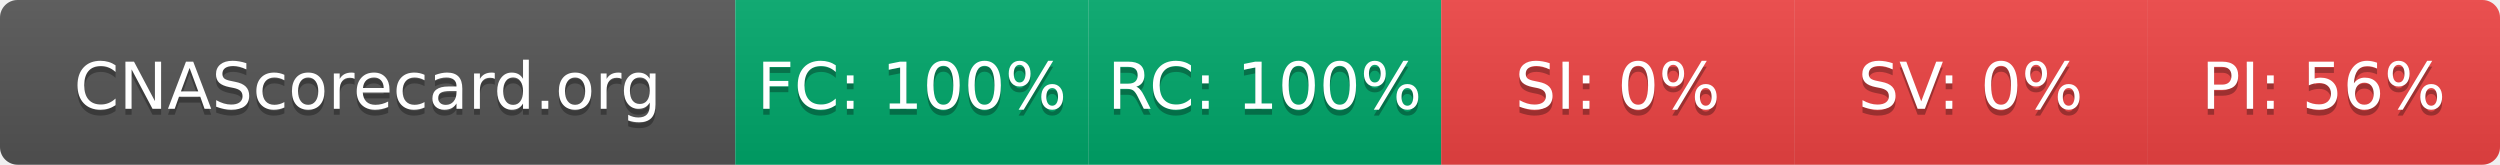
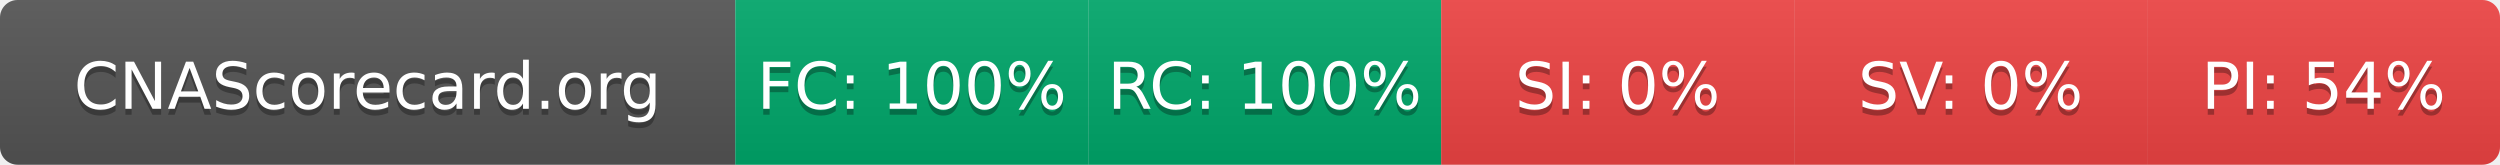
- <svg xmlns="http://www.w3.org/2000/svg" width="425" height="28" role="img" aria-label="CNAScorecard.org: FC:100% RC:100% SI:0% SV:0% PI:56%">
+ <svg xmlns="http://www.w3.org/2000/svg" width="425" height="28" role="img" aria-label="CNAScorecard.org: FC:100% RC:100% SI:0% SV:0% PI:54%">
  <linearGradient id="s" x2="0" y2="100%">
    <stop offset="0" stop-color="#bbb" stop-opacity=".1" />
    <stop offset="1" stop-opacity=".1" />
  </linearGradient>
  <clipPath id="r">
    <rect width="425" height="28" rx="3" fill="#fff" />
  </clipPath>
  <g clip-path="url(#r)">
    <rect width="125" height="28" fill="#555" />
    <rect x="125" width="60" height="28" fill="#00A86B" />
    <rect x="185" width="60" height="28" fill="#00A86B" />
    <rect x="245" width="60" height="28" fill="#EF4444" />
    <rect x="305" width="60" height="28" fill="#EF4444" />
    <rect x="365" width="60" height="28" fill="#EF4444" />
    <rect width="425" height="28" fill="url(#s)" />
  </g>
  <g fill="#fff" text-anchor="middle" font-family="Verdana,Geneva,DejaVu Sans,sans-serif" text-rendering="geometricPrecision" font-size="110">
    <text aria-hidden="true" x="625" y="195" fill="#010101" fill-opacity=".3" transform="scale(.1)" textLength="1050">CNAScorecard.org</text>
    <text x="625" y="185" transform="scale(.1)" fill="#fff" textLength="1050">CNAScorecard.org</text>
    <text aria-hidden="true" x="1550" y="195" fill="#010101" fill-opacity=".3" transform="scale(.1)" textLength="440">FC: 100%</text>
    <text x="1550" y="185" transform="scale(.1)" fill="#fff" textLength="440">FC: 100%</text>
    <text aria-hidden="true" x="2150" y="195" fill="#010101" fill-opacity=".3" transform="scale(.1)" textLength="440">RC: 100%</text>
    <text x="2150" y="185" transform="scale(.1)" fill="#fff" textLength="440">RC: 100%</text>
    <text aria-hidden="true" x="2750" y="195" fill="#010101" fill-opacity=".3" transform="scale(.1)" textLength="330">SI: 0%</text>
    <text x="2750" y="185" transform="scale(.1)" fill="#fff" textLength="330">SI: 0%</text>
    <text aria-hidden="true" x="3350" y="195" fill="#010101" fill-opacity=".3" transform="scale(.1)" textLength="330">SV: 0%</text>
    <text x="3350" y="185" transform="scale(.1)" fill="#fff" textLength="330">SV: 0%</text>
-     <text aria-hidden="true" x="3950" y="195" fill="#010101" fill-opacity=".3" transform="scale(.1)" textLength="385">PI: 56%</text>
-     <text x="3950" y="185" transform="scale(.1)" fill="#fff" textLength="385">PI: 56%</text>
+     <text aria-hidden="true" x="3950" y="195" fill="#010101" fill-opacity=".3" transform="scale(.1)" textLength="385">PI: 54%</text>
+     <text x="3950" y="185" transform="scale(.1)" fill="#fff" textLength="385">PI: 54%</text>
  </g>
</svg>
